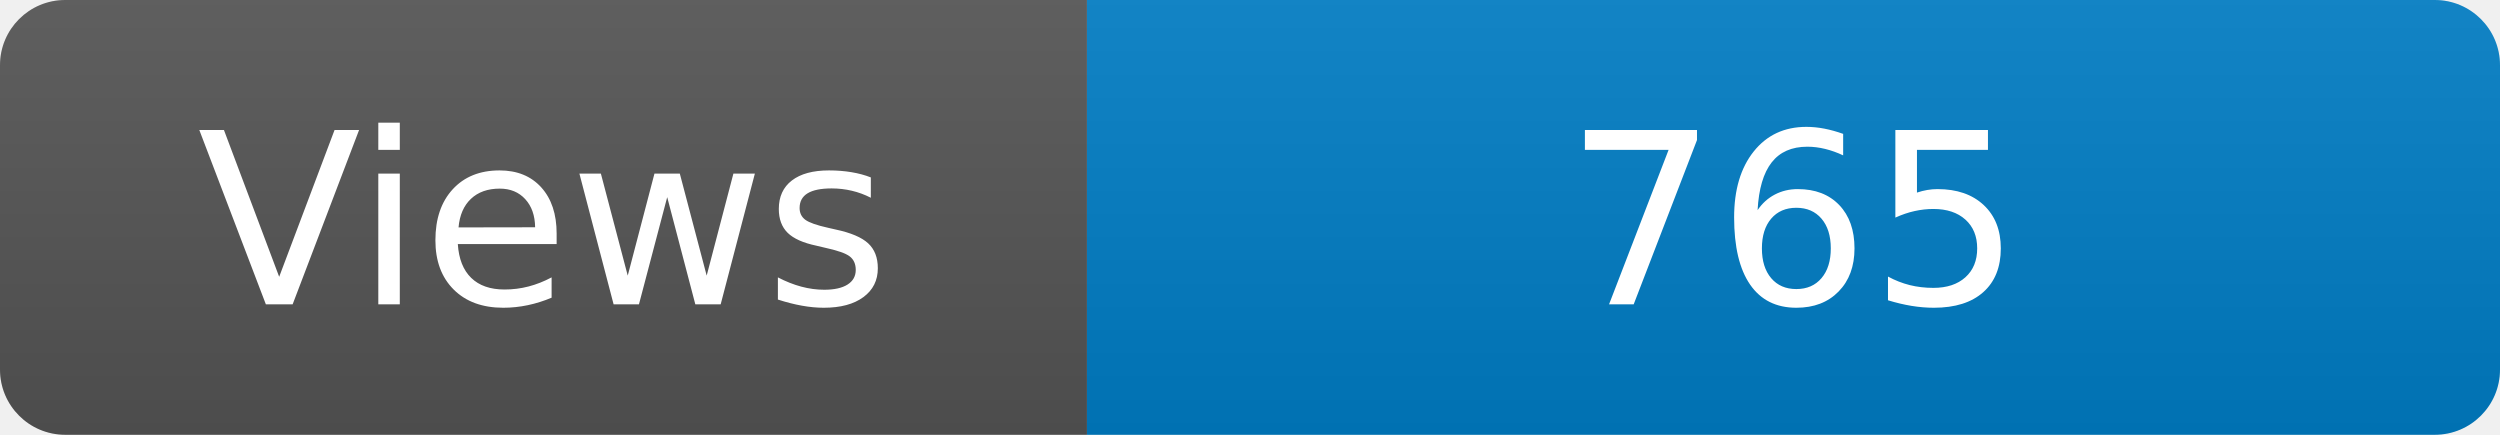
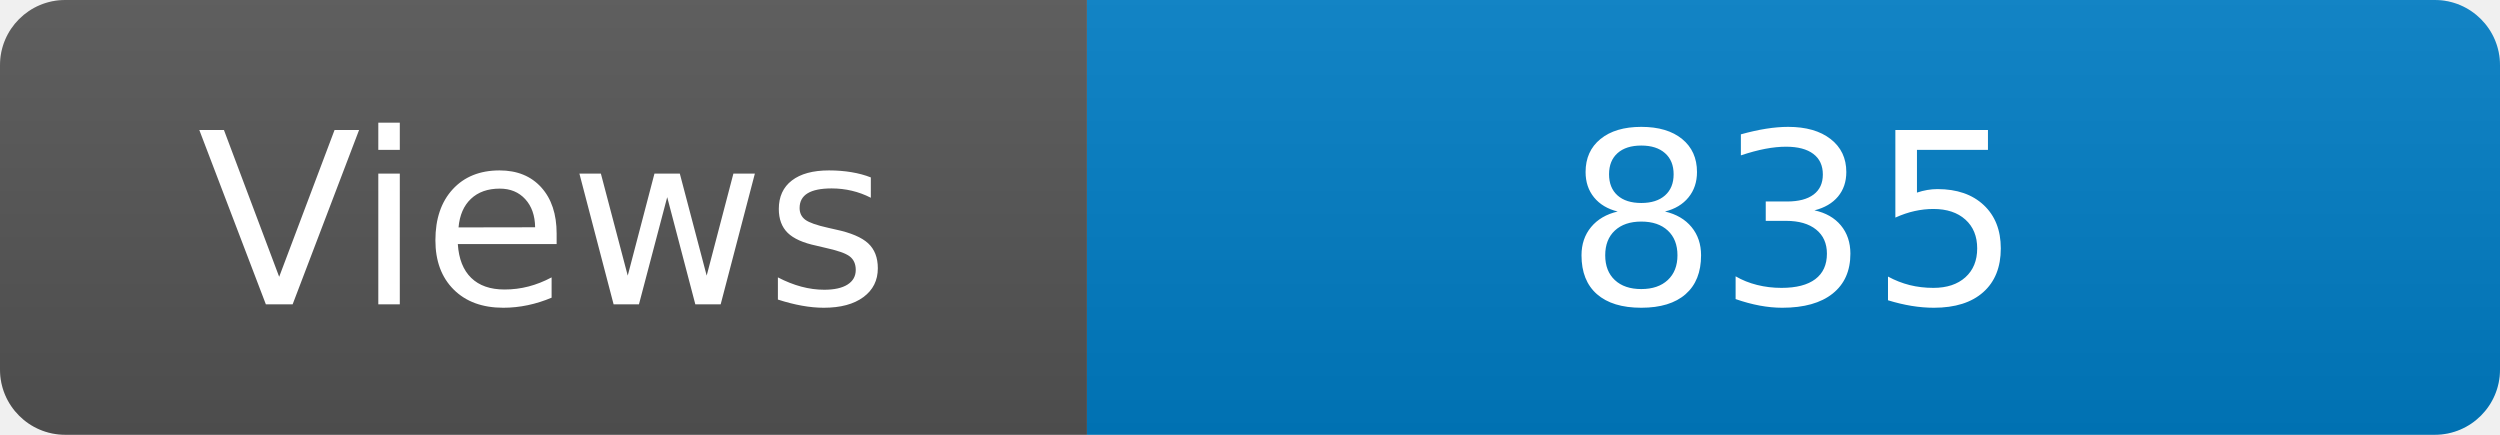
<svg xmlns="http://www.w3.org/2000/svg" width="115" height="20" role="img" aria-label="Maintained?: yes">
  <linearGradient id="s" x2="0" y2="100%">
    <stop offset="0" stop-color="#bbb" stop-opacity=".1" />
    <stop offset="1" stop-opacity=".1" />
  </linearGradient>
  <clipPath id="r">
    <rect width="115" height="20" rx="3" fill="#fff" />
  </clipPath>
  <g clip-path="url(#r)">
    <rect width="50" height="20" fill="#555" />
    <rect x="50" width="160" height="20" fill="#007ec6" />
    <rect width="115" height="20" fill="url(#s)" />
  </g>
  <g fill="#fff" text-anchor="middle" font-family="Verdana,Geneva,DejaVu Sans,sans-serif" font-size="110">
    <text x="250" y="140" transform="scale(.1)" fill="#fff">Views</text>
-     <text x="825" y="140" transform="scale(.1)" fill="#fff">765</text>
+     <text x="825" y="140" transform="scale(.1)" fill="#fff">835</text>
  </g>
</svg>
